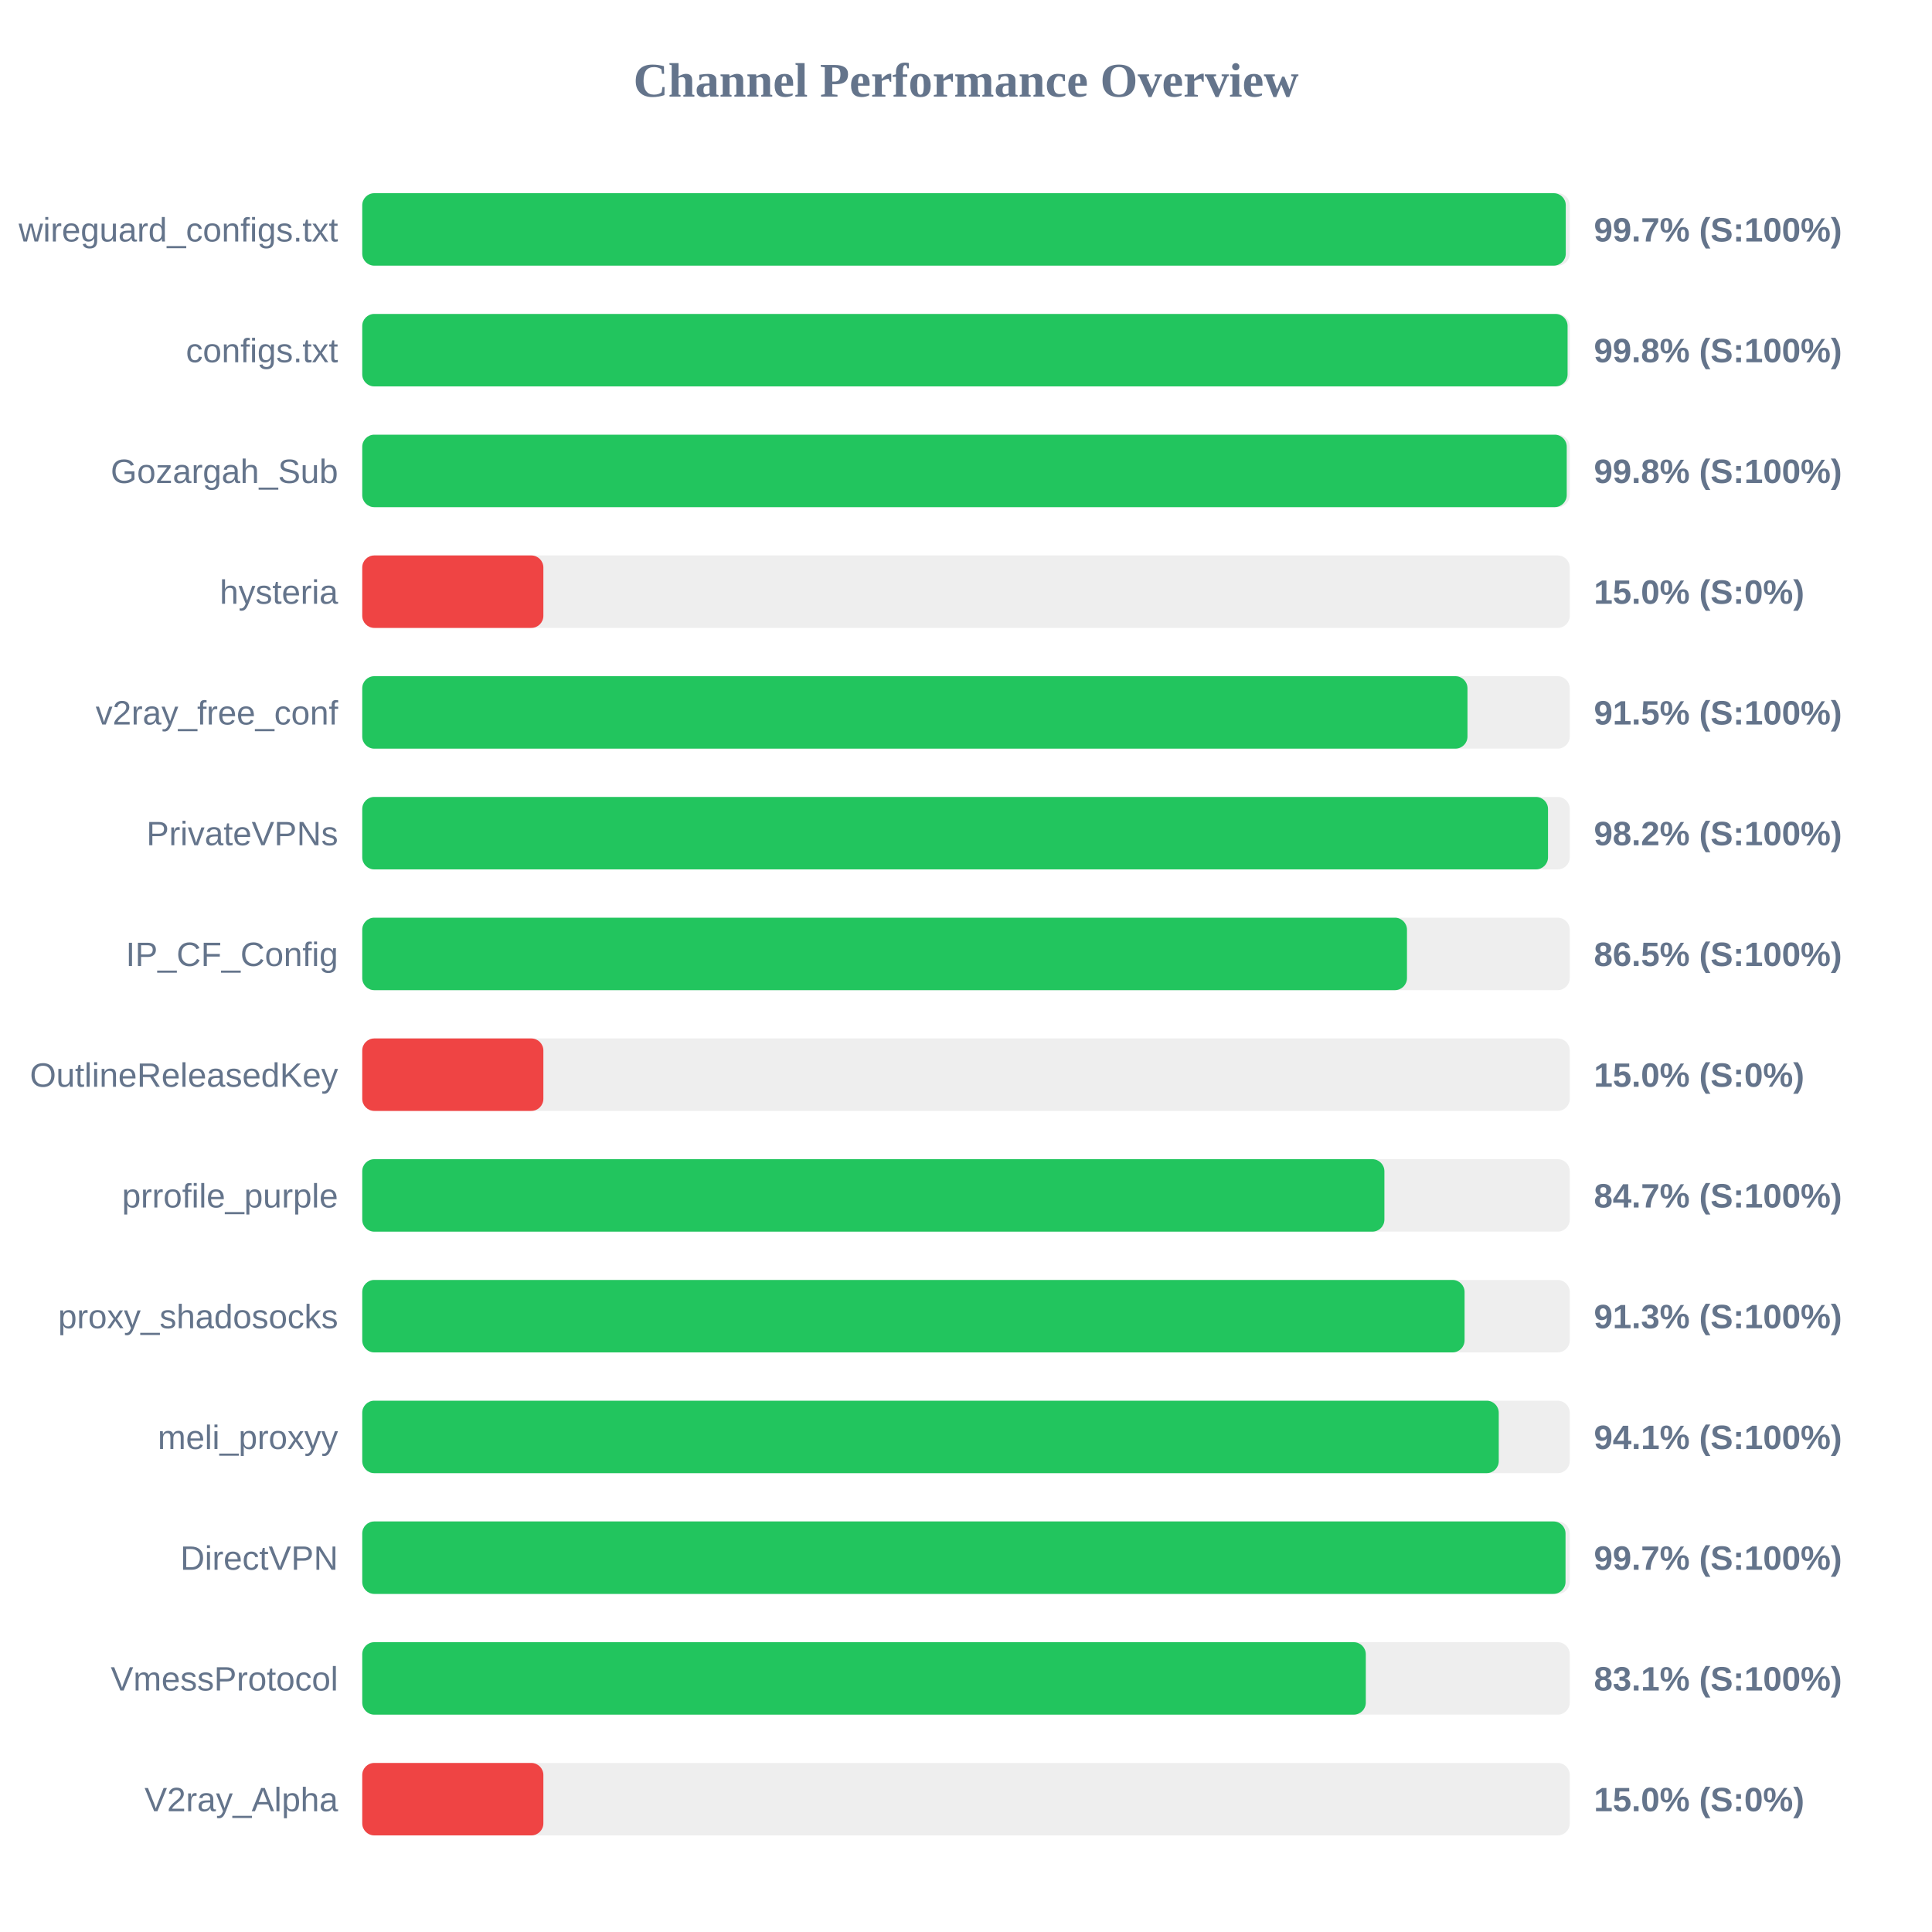
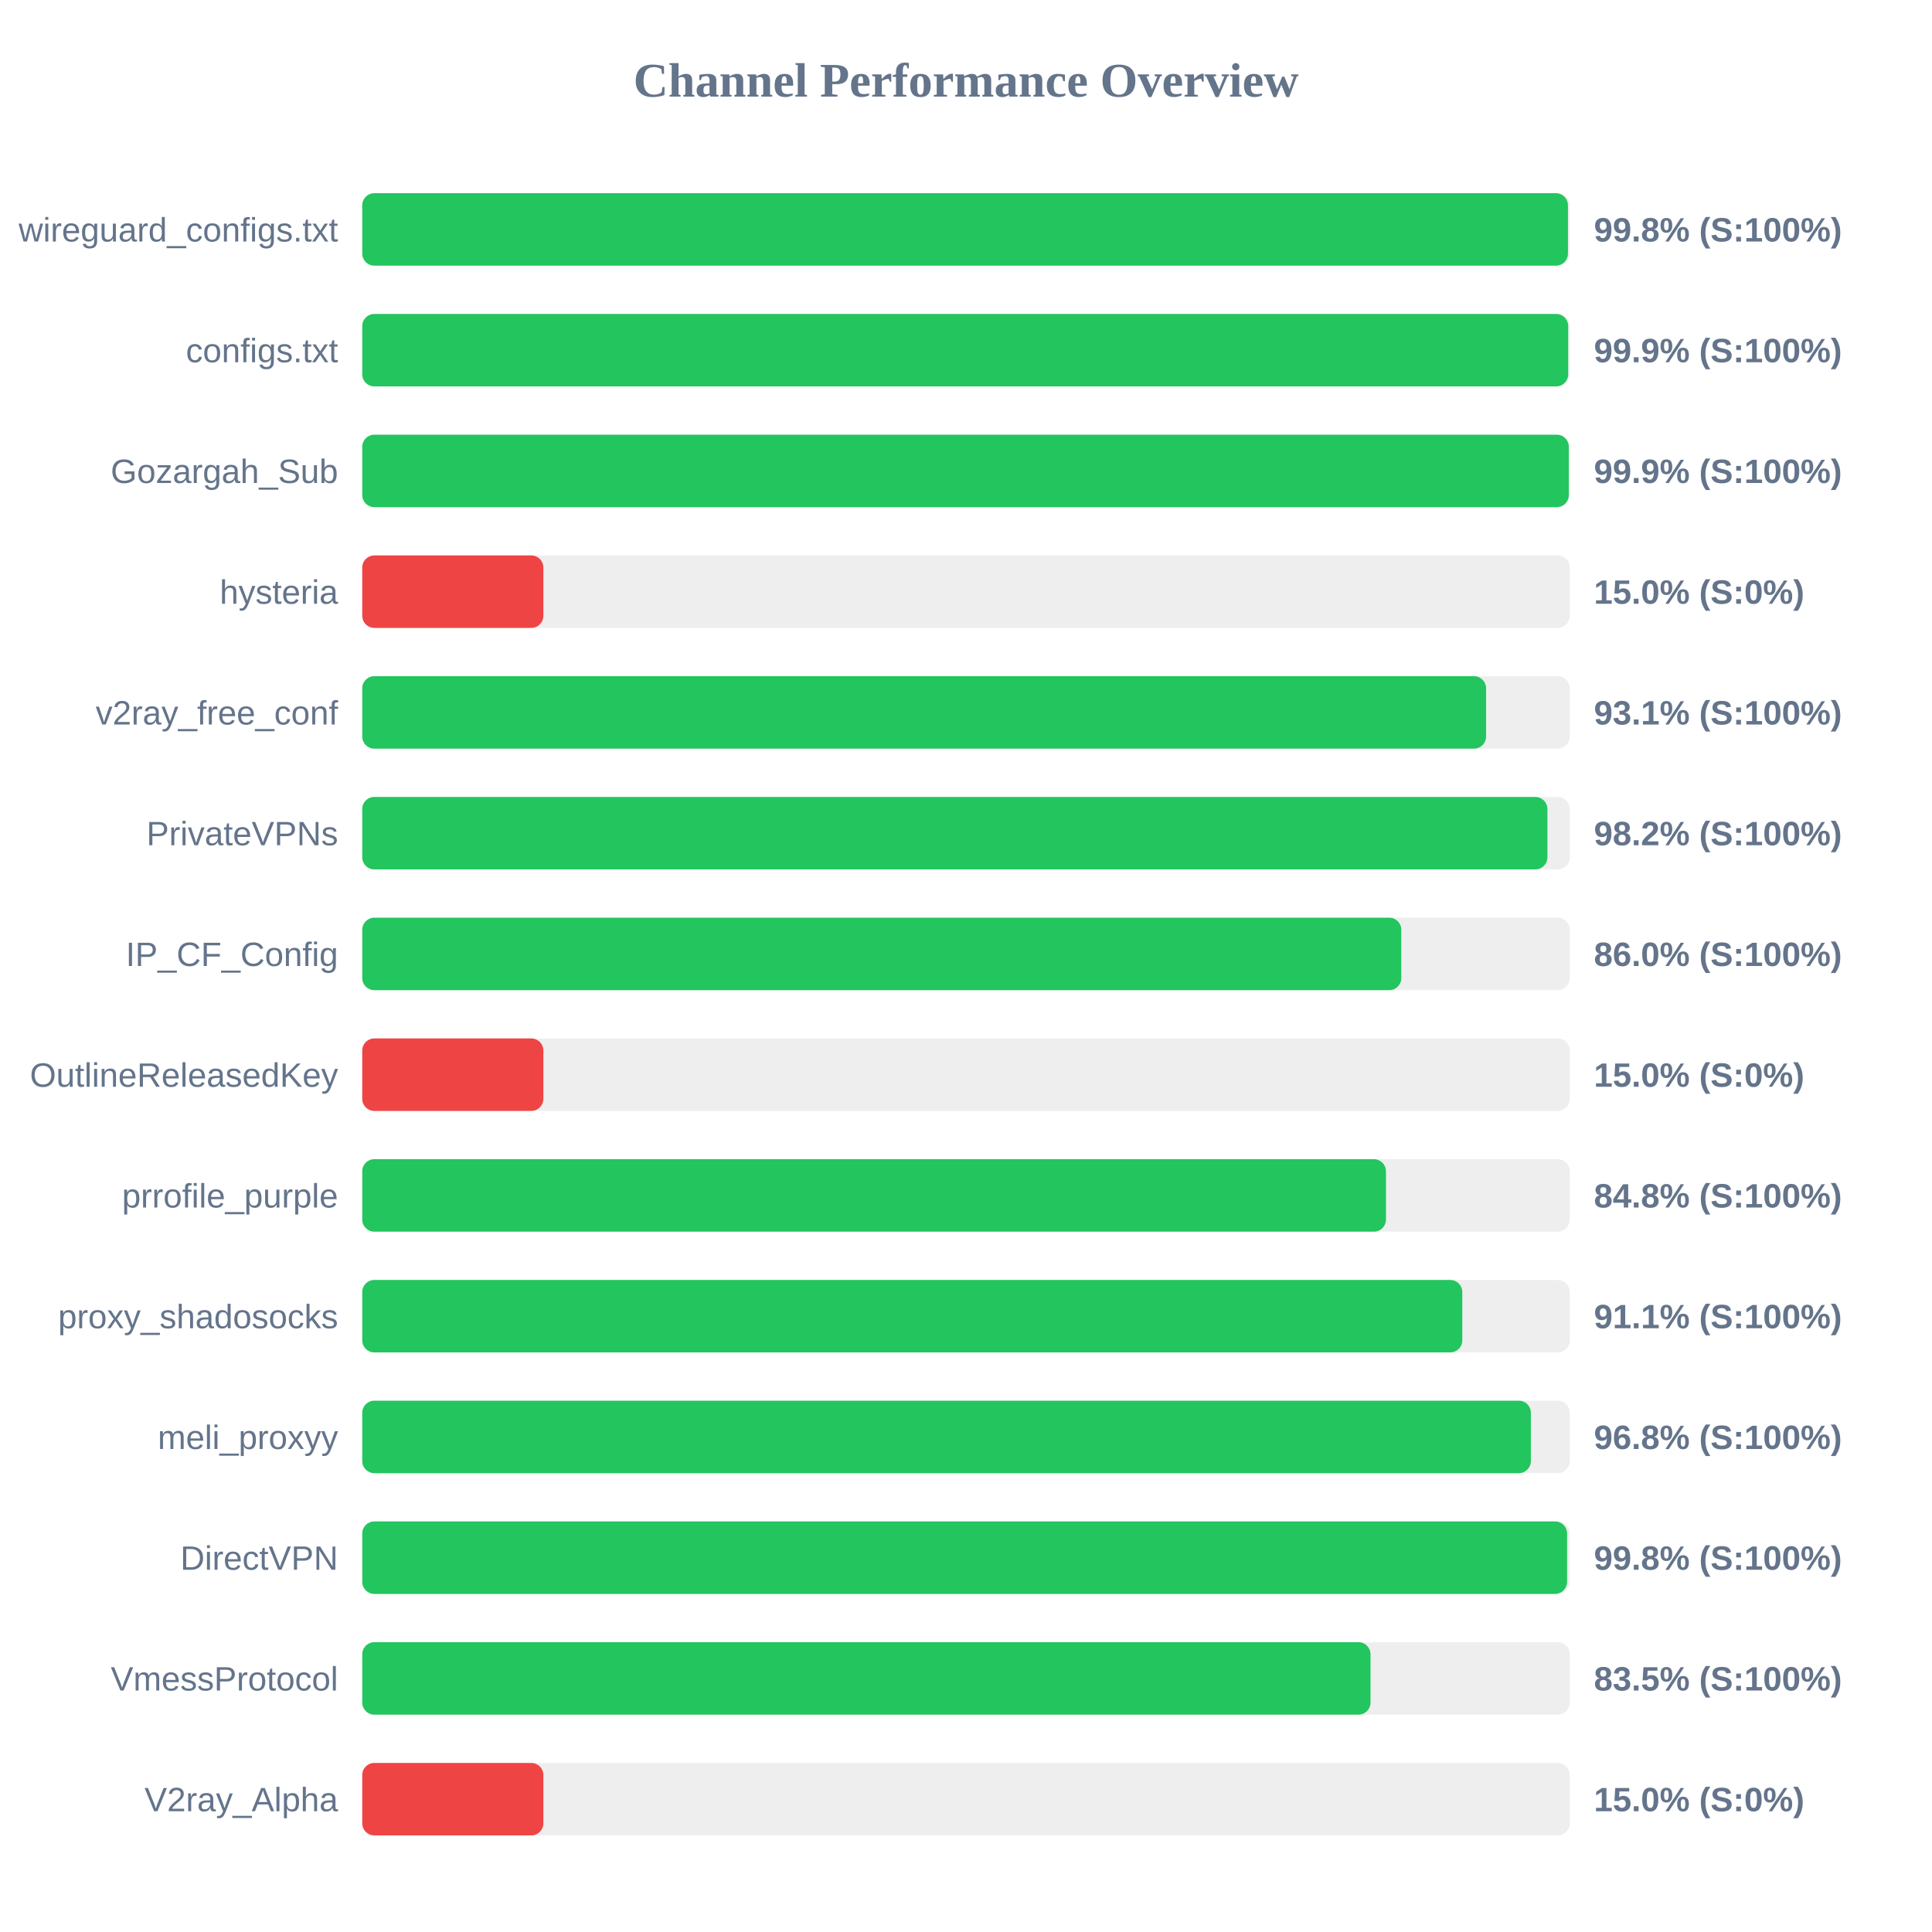
<svg xmlns="http://www.w3.org/2000/svg" width="800" height="800" version="1.1">
  <style>
        .row { font: 14px Arial; fill: #64748b; }
        .score { font: bold 14px Arial; fill: #64748b; }
    </style>
  <text x="400" y="40" text-anchor="middle" font-size="20px" font-weight="bold" fill="#64748b">Channel Performance Overview</text>
  <rect x="150" y="80" width="500" height="30" fill="#eee" rx="5" />
-   <rect x="150" y="80" width="498.35" height="30" fill="#22c55e" rx="5" />
+   <rect x="150" y="80" width="499.25" height="30" fill="#22c55e" rx="5" />
  <text x="140" y="100" text-anchor="end" class="row">wireguard_configs.txt</text>
-   <text x="660" y="100" text-anchor="start" class="score">99.7% (S:100%)</text>
+   <text x="660" y="100" text-anchor="start" class="score">99.8% (S:100%)</text>
  <rect x="150" y="130" width="500" height="30" fill="#eee" rx="5" />
-   <rect x="150" y="130" width="499.1" height="30" fill="#22c55e" rx="5" />
+   <rect x="150" y="130" width="499.35" height="30" fill="#22c55e" rx="5" />
  <text x="140" y="150" text-anchor="end" class="row">configs.txt</text>
-   <text x="660" y="150" text-anchor="start" class="score">99.8% (S:100%)</text>
+   <text x="660" y="150" text-anchor="start" class="score">99.9% (S:100%)</text>
  <rect x="150" y="180" width="500" height="30" fill="#eee" rx="5" />
-   <rect x="150" y="180" width="498.75" height="30" fill="#22c55e" rx="5" />
+   <rect x="150" y="180" width="499.6" height="30" fill="#22c55e" rx="5" />
  <text x="140" y="200" text-anchor="end" class="row">Gozargah_Sub</text>
-   <text x="660" y="200" text-anchor="start" class="score">99.8% (S:100%)</text>
+   <text x="660" y="200" text-anchor="start" class="score">99.9% (S:100%)</text>
  <rect x="150" y="230" width="500" height="30" fill="#eee" rx="5" />
  <rect x="150" y="230" width="75.0" height="30" fill="#ef4444" rx="5" />
  <text x="140" y="250" text-anchor="end" class="row">hysteria</text>
  <text x="660" y="250" text-anchor="start" class="score">15.0% (S:0%)</text>
  <rect x="150" y="280" width="500" height="30" fill="#eee" rx="5" />
-   <rect x="150" y="280" width="457.65" height="30" fill="#22c55e" rx="5" />
+   <rect x="150" y="280" width="465.35" height="30" fill="#22c55e" rx="5" />
  <text x="140" y="300" text-anchor="end" class="row">v2ray_free_conf</text>
-   <text x="660" y="300" text-anchor="start" class="score">91.5% (S:100%)</text>
+   <text x="660" y="300" text-anchor="start" class="score">93.1% (S:100%)</text>
  <rect x="150" y="330" width="500" height="30" fill="#eee" rx="5" />
-   <rect x="150" y="330" width="491.0" height="30" fill="#22c55e" rx="5" />
+   <rect x="150" y="330" width="490.75" height="30" fill="#22c55e" rx="5" />
  <text x="140" y="350" text-anchor="end" class="row">PrivateVPNs</text>
  <text x="660" y="350" text-anchor="start" class="score">98.2% (S:100%)</text>
  <rect x="150" y="380" width="500" height="30" fill="#eee" rx="5" />
-   <rect x="150" y="380" width="432.6" height="30" fill="#22c55e" rx="5" />
+   <rect x="150" y="380" width="430.25" height="30" fill="#22c55e" rx="5" />
  <text x="140" y="400" text-anchor="end" class="row">IP_CF_Config</text>
-   <text x="660" y="400" text-anchor="start" class="score">86.5% (S:100%)</text>
+   <text x="660" y="400" text-anchor="start" class="score">86.0% (S:100%)</text>
  <rect x="150" y="430" width="500" height="30" fill="#eee" rx="5" />
  <rect x="150" y="430" width="75.0" height="30" fill="#ef4444" rx="5" />
  <text x="140" y="450" text-anchor="end" class="row">OutlineReleasedKey</text>
  <text x="660" y="450" text-anchor="start" class="score">15.0% (S:0%)</text>
  <rect x="150" y="480" width="500" height="30" fill="#eee" rx="5" />
-   <rect x="150" y="480" width="423.25" height="30" fill="#22c55e" rx="5" />
+   <rect x="150" y="480" width="423.9" height="30" fill="#22c55e" rx="5" />
  <text x="140" y="500" text-anchor="end" class="row">prrofile_purple</text>
-   <text x="660" y="500" text-anchor="start" class="score">84.7% (S:100%)</text>
+   <text x="660" y="500" text-anchor="start" class="score">84.8% (S:100%)</text>
  <rect x="150" y="530" width="500" height="30" fill="#eee" rx="5" />
-   <rect x="150" y="530" width="456.45" height="30" fill="#22c55e" rx="5" />
+   <rect x="150" y="530" width="455.5" height="30" fill="#22c55e" rx="5" />
  <text x="140" y="550" text-anchor="end" class="row">proxy_shadosocks</text>
-   <text x="660" y="550" text-anchor="start" class="score">91.3% (S:100%)</text>
+   <text x="660" y="550" text-anchor="start" class="score">91.1% (S:100%)</text>
  <rect x="150" y="580" width="500" height="30" fill="#eee" rx="5" />
-   <rect x="150" y="580" width="470.6" height="30" fill="#22c55e" rx="5" />
+   <rect x="150" y="580" width="483.9" height="30" fill="#22c55e" rx="5" />
  <text x="140" y="600" text-anchor="end" class="row">meli_proxyy</text>
-   <text x="660" y="600" text-anchor="start" class="score">94.1% (S:100%)</text>
+   <text x="660" y="600" text-anchor="start" class="score">96.8% (S:100%)</text>
  <rect x="150" y="630" width="500" height="30" fill="#eee" rx="5" />
-   <rect x="150" y="630" width="498.25" height="30" fill="#22c55e" rx="5" />
+   <rect x="150" y="630" width="498.9" height="30" fill="#22c55e" rx="5" />
  <text x="140" y="650" text-anchor="end" class="row">DirectVPN</text>
-   <text x="660" y="650" text-anchor="start" class="score">99.7% (S:100%)</text>
+   <text x="660" y="650" text-anchor="start" class="score">99.8% (S:100%)</text>
  <rect x="150" y="680" width="500" height="30" fill="#eee" rx="5" />
-   <rect x="150" y="680" width="415.55" height="30" fill="#22c55e" rx="5" />
+   <rect x="150" y="680" width="417.5" height="30" fill="#22c55e" rx="5" />
  <text x="140" y="700" text-anchor="end" class="row">VmessProtocol</text>
-   <text x="660" y="700" text-anchor="start" class="score">83.1% (S:100%)</text>
+   <text x="660" y="700" text-anchor="start" class="score">83.5% (S:100%)</text>
  <rect x="150" y="730" width="500" height="30" fill="#eee" rx="5" />
  <rect x="150" y="730" width="75.0" height="30" fill="#ef4444" rx="5" />
  <text x="140" y="750" text-anchor="end" class="row">V2ray_Alpha</text>
  <text x="660" y="750" text-anchor="start" class="score">15.0% (S:0%)</text>
</svg>
